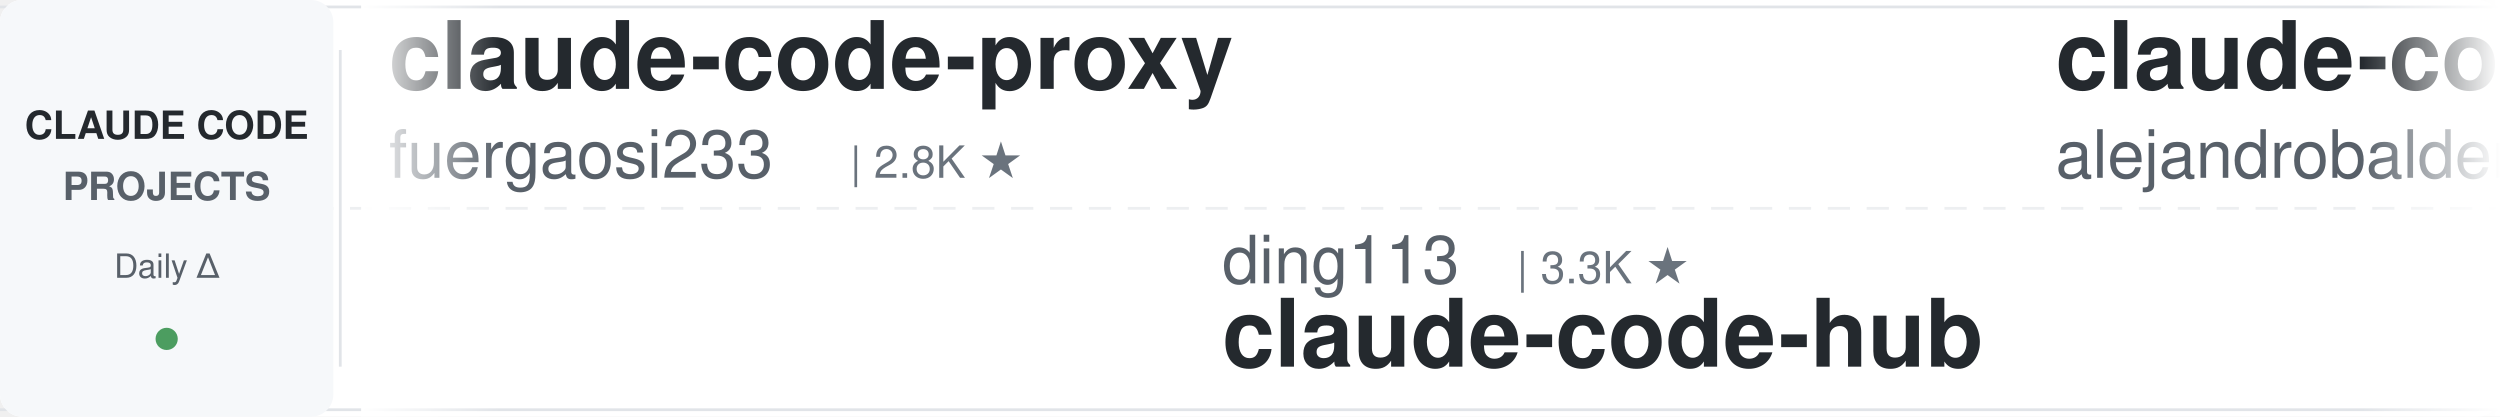
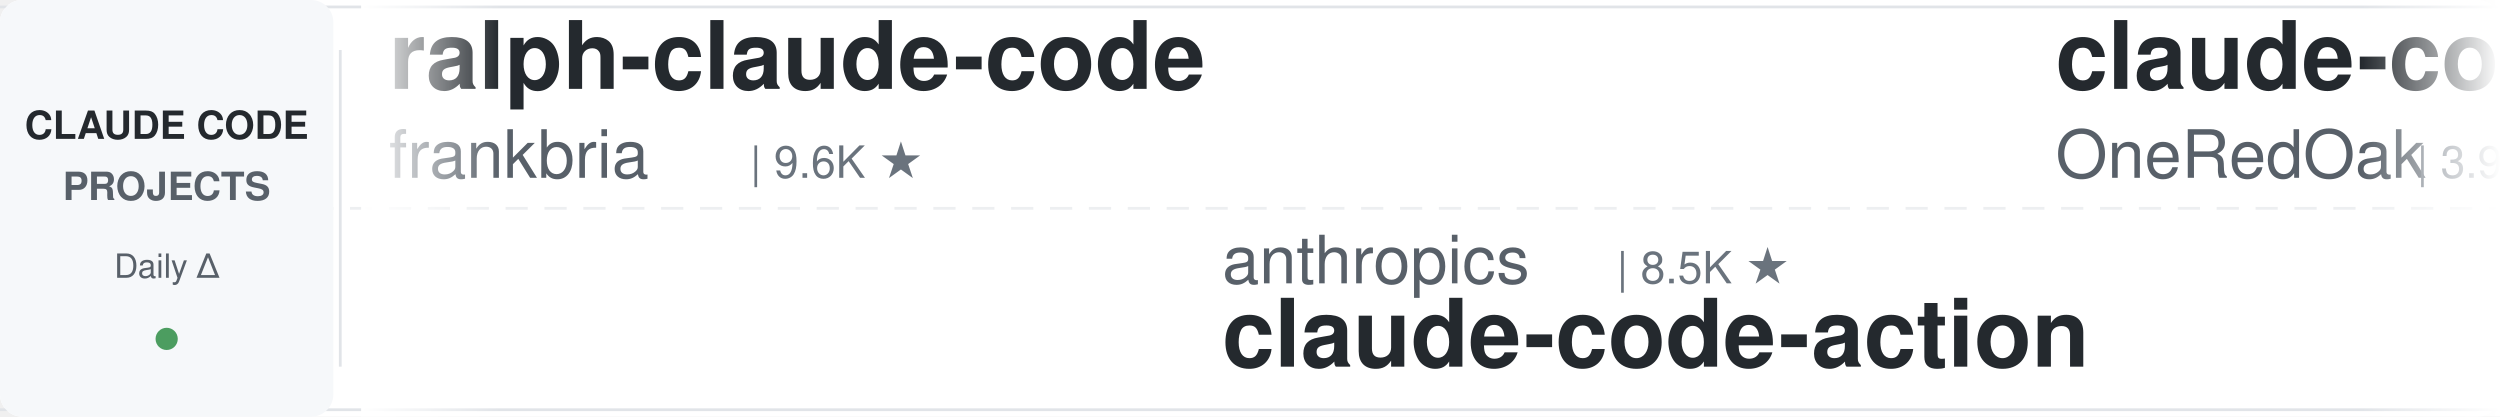
<svg xmlns="http://www.w3.org/2000/svg" width="900" height="150">
  <defs>
    <linearGradient id="leftFade" x1="0%" y1="0%" x2="100%" y2="0%">
      <stop offset="0%" style="stop-color:#ffffff;stop-opacity:1" />
      <stop offset="100%" style="stop-color:#ffffff;stop-opacity:0" />
    </linearGradient>
    <linearGradient id="rightFade" x1="0%" y1="0%" x2="100%" y2="0%">
      <stop offset="0%" style="stop-color:#ffffff;stop-opacity:0" />
      <stop offset="100%" style="stop-color:#ffffff;stop-opacity:1" />
    </linearGradient>
  </defs>
  <rect width="900" height="150" fill="#ffffff" rx="8" />
  <rect x="0" y="2" width="900" height="1" fill="#e1e4e8" />
  <rect x="0" y="147" width="900" height="1" fill="#e1e4e8" />
  <line x1="0" y1="75" x2="900" y2="75" stroke="#e1e4e8" stroke-width="1" stroke-dasharray="8 6" opacity="0.6" />
  <rect x="0" y="0" width="120" height="150" fill="#f6f8fa" rx="8" />
  <text x="60" y="50" font-family="-apple-system, BlinkMacSystemFont, 'Segoe UI', Helvetica, Arial, sans-serif" font-size="14" font-weight="600" fill="#24292e" text-anchor="middle">CLAUDE CODE</text>
  <text x="60" y="72" font-family="-apple-system, BlinkMacSystemFont, 'Segoe UI', Helvetica, Arial, sans-serif" font-size="14" font-weight="600" fill="#586069" text-anchor="middle">PROJECTS</text>
  <text x="60" y="100" font-family="-apple-system, BlinkMacSystemFont, 'Segoe UI', Helvetica, Arial, sans-serif" font-size="12" font-weight="500" fill="#586069" text-anchor="middle">Daily Δ</text>
  <circle cx="60" cy="122" r="4" fill="#22863a" opacity="0.8" />
  <rect x="122" y="18" width="1" height="114" fill="#e1e4e8" />
  <clipPath id="tickerClip">
    <rect x="130" y="0" width="770" height="150" />
  </clipPath>
  <g clip-path="url(#tickerClip)">
    <g id="tickerItems">
      <animateTransform attributeName="transform" attributeType="XML" type="translate" from="0 0" to="-3000 0" dur="54s" repeatCount="indefinite" />
      <g transform="translate(0, 0)">
-         <text x="140" y="32" font-family="-apple-system, BlinkMacSystemFont, 'Segoe UI', Helvetica, Arial, sans-serif" font-size="34" font-weight="600" fill="#24292e">claude-code-proxy</text>
-         <text x="140" y="64" font-family="-apple-system, BlinkMacSystemFont, 'Segoe UI', Helvetica, Arial, sans-serif" font-size="24" font-weight="400" fill="#586069">fuergaosi233</text>
-         <text x="306" y="64" font-family="-apple-system, BlinkMacSystemFont, 'Segoe UI', Helvetica, Arial, sans-serif" font-size="16" font-weight="500" fill="#6a737d">| 2.8K ★</text>
+         <text x="140" y="32" font-family="-apple-system, BlinkMacSystemFont, 'Segoe UI', Helvetica, Arial, sans-serif" font-size="34" font-weight="600" fill="#24292e">ralph-claude-code</text>
+         <text x="140" y="64" font-family="-apple-system, BlinkMacSystemFont, 'Segoe UI', Helvetica, Arial, sans-serif" font-size="24" font-weight="400" fill="#586069">frankbria</text>
+         <text x="270" y="64" font-family="-apple-system, BlinkMacSystemFont, 'Segoe UI', Helvetica, Arial, sans-serif" font-size="16" font-weight="500" fill="#6a737d">| 9.6K ★</text>
      </g>
      <g transform="translate(300, 0)">
-         <text x="140" y="102" font-family="-apple-system, BlinkMacSystemFont, 'Segoe UI', Helvetica, Arial, sans-serif" font-size="24" font-weight="400" fill="#586069">ding113</text>
-         <text x="246" y="102" font-family="-apple-system, BlinkMacSystemFont, 'Segoe UI', Helvetica, Arial, sans-serif" font-size="16" font-weight="500" fill="#6a737d">| 3.3K ★</text>
-         <text x="140" y="132" font-family="-apple-system, BlinkMacSystemFont, 'Segoe UI', Helvetica, Arial, sans-serif" font-size="34" font-weight="600" fill="#24292e">claude-code-hub</text>
+         <text x="140" y="102" font-family="-apple-system, BlinkMacSystemFont, 'Segoe UI', Helvetica, Arial, sans-serif" font-size="24" font-weight="400" fill="#586069">anthropics</text>
+         <text x="282" y="102" font-family="-apple-system, BlinkMacSystemFont, 'Segoe UI', Helvetica, Arial, sans-serif" font-size="16" font-weight="500" fill="#6a737d">| 8.5K ★</text>
+         <text x="140" y="132" font-family="-apple-system, BlinkMacSystemFont, 'Segoe UI', Helvetica, Arial, sans-serif" font-size="34" font-weight="600" fill="#24292e">claude-code-action</text>
      </g>
      <g transform="translate(600, 0)">
-         <text x="140" y="32" font-family="-apple-system, BlinkMacSystemFont, 'Segoe UI', Helvetica, Arial, sans-serif" font-size="34" font-weight="600" fill="#24292e">claude-code-from-source</text>
-         <text x="140" y="64" font-family="-apple-system, BlinkMacSystemFont, 'Segoe UI', Helvetica, Arial, sans-serif" font-size="24" font-weight="400" fill="#586069">alejandrobalderas</text>
-         <text x="366" y="64" font-family="-apple-system, BlinkMacSystemFont, 'Segoe UI', Helvetica, Arial, sans-serif" font-size="16" font-weight="500" fill="#6a737d">| 2.7K ★</text>
+         <text x="140" y="32" font-family="-apple-system, BlinkMacSystemFont, 'Segoe UI', Helvetica, Arial, sans-serif" font-size="34" font-weight="600" fill="#24292e">claude-code-workflows</text>
+         <text x="140" y="64" font-family="-apple-system, BlinkMacSystemFont, 'Segoe UI', Helvetica, Arial, sans-serif" font-size="24" font-weight="400" fill="#586069">OneRedOak</text>
+         <text x="270" y="64" font-family="-apple-system, BlinkMacSystemFont, 'Segoe UI', Helvetica, Arial, sans-serif" font-size="16" font-weight="500" fill="#6a737d">| 3.9K ★</text>
      </g>
      <g transform="translate(900, 0)">
-         <text x="140" y="102" font-family="-apple-system, BlinkMacSystemFont, 'Segoe UI', Helvetica, Arial, sans-serif" font-size="24" font-weight="400" fill="#586069">kodu-ai</text>
-         <text x="246" y="102" font-family="-apple-system, BlinkMacSystemFont, 'Segoe UI', Helvetica, Arial, sans-serif" font-size="16" font-weight="500" fill="#6a737d">| 5.2K ★</text>
-         <text x="140" y="132" font-family="-apple-system, BlinkMacSystemFont, 'Segoe UI', Helvetica, Arial, sans-serif" font-size="34" font-weight="600" fill="#24292e">claude-coder</text>
+         <text x="140" y="102" font-family="-apple-system, BlinkMacSystemFont, 'Segoe UI', Helvetica, Arial, sans-serif" font-size="24" font-weight="400" fill="#586069">AprilNEA</text>
+         <text x="258" y="102" font-family="-apple-system, BlinkMacSystemFont, 'Segoe UI', Helvetica, Arial, sans-serif" font-size="16" font-weight="500" fill="#6a737d">| 393 ★</text>
+         <text x="140" y="132" font-family="-apple-system, BlinkMacSystemFont, 'Segoe UI', Helvetica, Arial, sans-serif" font-size="34" font-weight="600" fill="#24292e">claude-code-source</text>
      </g>
      <g transform="translate(1200, 0)">
-         <text x="140" y="32" font-family="-apple-system, BlinkMacSystemFont, 'Segoe UI', Helvetica, Arial, sans-serif" font-size="34" font-weight="600" fill="#24292e">claude-code-source-build</text>
-         <text x="140" y="64" font-family="-apple-system, BlinkMacSystemFont, 'Segoe UI', Helvetica, Arial, sans-serif" font-size="24" font-weight="400" fill="#586069">andrew-kramer-inno</text>
-         <text x="378" y="64" font-family="-apple-system, BlinkMacSystemFont, 'Segoe UI', Helvetica, Arial, sans-serif" font-size="16" font-weight="500" fill="#6a737d">| 593 ★</text>
+         <text x="140" y="32" font-family="-apple-system, BlinkMacSystemFont, 'Segoe UI', Helvetica, Arial, sans-serif" font-size="34" font-weight="600" fill="#24292e">claude_code_src</text>
+         <text x="140" y="64" font-family="-apple-system, BlinkMacSystemFont, 'Segoe UI', Helvetica, Arial, sans-serif" font-size="24" font-weight="400" fill="#586069">ponponon</text>
+         <text x="258" y="64" font-family="-apple-system, BlinkMacSystemFont, 'Segoe UI', Helvetica, Arial, sans-serif" font-size="16" font-weight="500" fill="#6a737d">| 2.3K ★</text>
      </g>
      <g transform="translate(1500, 0)">
-         <text x="140" y="102" font-family="-apple-system, BlinkMacSystemFont, 'Segoe UI', Helvetica, Arial, sans-serif" font-size="24" font-weight="400" fill="#586069">huangjia2019</text>
-         <text x="306" y="102" font-family="-apple-system, BlinkMacSystemFont, 'Segoe UI', Helvetica, Arial, sans-serif" font-size="16" font-weight="500" fill="#6a737d">| 1.0K ★</text>
-         <text x="140" y="132" font-family="-apple-system, BlinkMacSystemFont, 'Segoe UI', Helvetica, Arial, sans-serif" font-size="34" font-weight="600" fill="#24292e">claude-code-engineering</text>
+         <text x="140" y="102" font-family="-apple-system, BlinkMacSystemFont, 'Segoe UI', Helvetica, Arial, sans-serif" font-size="24" font-weight="400" fill="#586069">VoltAgent</text>
+         <text x="270" y="102" font-family="-apple-system, BlinkMacSystemFont, 'Segoe UI', Helvetica, Arial, sans-serif" font-size="16" font-weight="500" fill="#6a737d">| 24.1K ★</text>
+         <text x="140" y="132" font-family="-apple-system, BlinkMacSystemFont, 'Segoe UI', Helvetica, Arial, sans-serif" font-size="34" font-weight="600" fill="#24292e">awesome-claude-code-suba...</text>
      </g>
      <g transform="translate(1800, 0)">
-         <text x="140" y="32" font-family="-apple-system, BlinkMacSystemFont, 'Segoe UI', Helvetica, Arial, sans-serif" font-size="34" font-weight="600" fill="#24292e">Claude-Code-Source-Study</text>
-         <text x="140" y="64" font-family="-apple-system, BlinkMacSystemFont, 'Segoe UI', Helvetica, Arial, sans-serif" font-size="24" font-weight="400" fill="#586069">luyao618</text>
-         <text x="258" y="64" font-family="-apple-system, BlinkMacSystemFont, 'Segoe UI', Helvetica, Arial, sans-serif" font-size="16" font-weight="500" fill="#6a737d">| 1.6K ★</text>
+         <text x="140" y="32" font-family="-apple-system, BlinkMacSystemFont, 'Segoe UI', Helvetica, Arial, sans-serif" font-size="34" font-weight="600" fill="#24292e">claude-code-video-toolki...</text>
+         <text x="140" y="64" font-family="-apple-system, BlinkMacSystemFont, 'Segoe UI', Helvetica, Arial, sans-serif" font-size="24" font-weight="400" fill="#586069">digitalsamba</text>
+         <text x="306" y="64" font-family="-apple-system, BlinkMacSystemFont, 'Segoe UI', Helvetica, Arial, sans-serif" font-size="16" font-weight="500" fill="#6a737d">| 1.9K ★</text>
      </g>
      <g transform="translate(2100, 0)">
-         <text x="140" y="102" font-family="-apple-system, BlinkMacSystemFont, 'Segoe UI', Helvetica, Arial, sans-serif" font-size="24" font-weight="400" fill="#586069">JrCx7scC</text>
-         <text x="258" y="102" font-family="-apple-system, BlinkMacSystemFont, 'Segoe UI', Helvetica, Arial, sans-serif" font-size="16" font-weight="500" fill="#6a737d">| 373 ★</text>
-         <text x="140" y="132" font-family="-apple-system, BlinkMacSystemFont, 'Segoe UI', Helvetica, Arial, sans-serif" font-size="34" font-weight="600" fill="#24292e">claude-code-source</text>
+         <text x="140" y="102" font-family="-apple-system, BlinkMacSystemFont, 'Segoe UI', Helvetica, Arial, sans-serif" font-size="24" font-weight="400" fill="#586069">andrew-kramer-inno</text>
+         <text x="378" y="102" font-family="-apple-system, BlinkMacSystemFont, 'Segoe UI', Helvetica, Arial, sans-serif" font-size="16" font-weight="500" fill="#6a737d">| 593 ★</text>
+         <text x="140" y="132" font-family="-apple-system, BlinkMacSystemFont, 'Segoe UI', Helvetica, Arial, sans-serif" font-size="34" font-weight="600" fill="#24292e">claude-code-source-build</text>
      </g>
      <g transform="translate(2400, 0)">
-         <text x="140" y="32" font-family="-apple-system, BlinkMacSystemFont, 'Segoe UI', Helvetica, Arial, sans-serif" font-size="34" font-weight="600" fill="#24292e">claude-code-ultimate-gui...</text>
-         <text x="140" y="64" font-family="-apple-system, BlinkMacSystemFont, 'Segoe UI', Helvetica, Arial, sans-serif" font-size="24" font-weight="400" fill="#586069">FlorianBruniaux</text>
-         <text x="342" y="64" font-family="-apple-system, BlinkMacSystemFont, 'Segoe UI', Helvetica, Arial, sans-serif" font-size="16" font-weight="500" fill="#6a737d">| 5.7K ★</text>
+         <text x="140" y="32" font-family="-apple-system, BlinkMacSystemFont, 'Segoe UI', Helvetica, Arial, sans-serif" font-size="34" font-weight="600" fill="#24292e">Auto-claude-code-researc...</text>
+         <text x="140" y="64" font-family="-apple-system, BlinkMacSystemFont, 'Segoe UI', Helvetica, Arial, sans-serif" font-size="24" font-weight="400" fill="#586069">wanshuiyin</text>
+         <text x="282" y="64" font-family="-apple-system, BlinkMacSystemFont, 'Segoe UI', Helvetica, Arial, sans-serif" font-size="16" font-weight="500" fill="#6a737d">| 14.4K ★</text>
      </g>
      <g transform="translate(2700, 0)">
-         <text x="140" y="102" font-family="-apple-system, BlinkMacSystemFont, 'Segoe UI', Helvetica, Arial, sans-serif" font-size="24" font-weight="400" fill="#586069">Yeachan-Heo</text>
-         <text x="294" y="102" font-family="-apple-system, BlinkMacSystemFont, 'Segoe UI', Helvetica, Arial, sans-serif" font-size="16" font-weight="500" fill="#6a737d">| 38.4K ★</text>
-         <text x="140" y="132" font-family="-apple-system, BlinkMacSystemFont, 'Segoe UI', Helvetica, Arial, sans-serif" font-size="34" font-weight="600" fill="#24292e">oh-my-claudecode</text>
+         <text x="140" y="102" font-family="-apple-system, BlinkMacSystemFont, 'Segoe UI', Helvetica, Arial, sans-serif" font-size="24" font-weight="400" fill="#586069">lintsinghua</text>
+         <text x="294" y="102" font-family="-apple-system, BlinkMacSystemFont, 'Segoe UI', Helvetica, Arial, sans-serif" font-size="16" font-weight="500" fill="#6a737d">| 4.1K ★</text>
+         <text x="140" y="132" font-family="-apple-system, BlinkMacSystemFont, 'Segoe UI', Helvetica, Arial, sans-serif" font-size="34" font-weight="600" fill="#24292e">claude-code-book</text>
      </g>
      <g transform="translate(3000, 0)">
-         <text x="140" y="32" font-family="-apple-system, BlinkMacSystemFont, 'Segoe UI', Helvetica, Arial, sans-serif" font-size="34" font-weight="600" fill="#24292e">claude-code-proxy</text>
-         <text x="140" y="64" font-family="-apple-system, BlinkMacSystemFont, 'Segoe UI', Helvetica, Arial, sans-serif" font-size="24" font-weight="400" fill="#586069">fuergaosi233</text>
-         <text x="306" y="64" font-family="-apple-system, BlinkMacSystemFont, 'Segoe UI', Helvetica, Arial, sans-serif" font-size="16" font-weight="500" fill="#6a737d">| 2.8K ★</text>
+         <text x="140" y="32" font-family="-apple-system, BlinkMacSystemFont, 'Segoe UI', Helvetica, Arial, sans-serif" font-size="34" font-weight="600" fill="#24292e">ralph-claude-code</text>
+         <text x="140" y="64" font-family="-apple-system, BlinkMacSystemFont, 'Segoe UI', Helvetica, Arial, sans-serif" font-size="24" font-weight="400" fill="#586069">frankbria</text>
+         <text x="270" y="64" font-family="-apple-system, BlinkMacSystemFont, 'Segoe UI', Helvetica, Arial, sans-serif" font-size="16" font-weight="500" fill="#6a737d">| 9.6K ★</text>
      </g>
      <g transform="translate(3300, 0)">
-         <text x="140" y="102" font-family="-apple-system, BlinkMacSystemFont, 'Segoe UI', Helvetica, Arial, sans-serif" font-size="24" font-weight="400" fill="#586069">ding113</text>
-         <text x="246" y="102" font-family="-apple-system, BlinkMacSystemFont, 'Segoe UI', Helvetica, Arial, sans-serif" font-size="16" font-weight="500" fill="#6a737d">| 3.3K ★</text>
-         <text x="140" y="132" font-family="-apple-system, BlinkMacSystemFont, 'Segoe UI', Helvetica, Arial, sans-serif" font-size="34" font-weight="600" fill="#24292e">claude-code-hub</text>
+         <text x="140" y="102" font-family="-apple-system, BlinkMacSystemFont, 'Segoe UI', Helvetica, Arial, sans-serif" font-size="24" font-weight="400" fill="#586069">anthropics</text>
+         <text x="282" y="102" font-family="-apple-system, BlinkMacSystemFont, 'Segoe UI', Helvetica, Arial, sans-serif" font-size="16" font-weight="500" fill="#6a737d">| 8.5K ★</text>
+         <text x="140" y="132" font-family="-apple-system, BlinkMacSystemFont, 'Segoe UI', Helvetica, Arial, sans-serif" font-size="34" font-weight="600" fill="#24292e">claude-code-action</text>
      </g>
      <g transform="translate(3600, 0)">
-         <text x="140" y="32" font-family="-apple-system, BlinkMacSystemFont, 'Segoe UI', Helvetica, Arial, sans-serif" font-size="34" font-weight="600" fill="#24292e">claude-code-from-source</text>
-         <text x="140" y="64" font-family="-apple-system, BlinkMacSystemFont, 'Segoe UI', Helvetica, Arial, sans-serif" font-size="24" font-weight="400" fill="#586069">alejandrobalderas</text>
-         <text x="366" y="64" font-family="-apple-system, BlinkMacSystemFont, 'Segoe UI', Helvetica, Arial, sans-serif" font-size="16" font-weight="500" fill="#6a737d">| 2.7K ★</text>
+         <text x="140" y="32" font-family="-apple-system, BlinkMacSystemFont, 'Segoe UI', Helvetica, Arial, sans-serif" font-size="34" font-weight="600" fill="#24292e">claude-code-workflows</text>
+         <text x="140" y="64" font-family="-apple-system, BlinkMacSystemFont, 'Segoe UI', Helvetica, Arial, sans-serif" font-size="24" font-weight="400" fill="#586069">OneRedOak</text>
+         <text x="270" y="64" font-family="-apple-system, BlinkMacSystemFont, 'Segoe UI', Helvetica, Arial, sans-serif" font-size="16" font-weight="500" fill="#6a737d">| 3.9K ★</text>
      </g>
      <g transform="translate(3900, 0)">
-         <text x="140" y="102" font-family="-apple-system, BlinkMacSystemFont, 'Segoe UI', Helvetica, Arial, sans-serif" font-size="24" font-weight="400" fill="#586069">kodu-ai</text>
-         <text x="246" y="102" font-family="-apple-system, BlinkMacSystemFont, 'Segoe UI', Helvetica, Arial, sans-serif" font-size="16" font-weight="500" fill="#6a737d">| 5.2K ★</text>
-         <text x="140" y="132" font-family="-apple-system, BlinkMacSystemFont, 'Segoe UI', Helvetica, Arial, sans-serif" font-size="34" font-weight="600" fill="#24292e">claude-coder</text>
+         <text x="140" y="102" font-family="-apple-system, BlinkMacSystemFont, 'Segoe UI', Helvetica, Arial, sans-serif" font-size="24" font-weight="400" fill="#586069">AprilNEA</text>
+         <text x="258" y="102" font-family="-apple-system, BlinkMacSystemFont, 'Segoe UI', Helvetica, Arial, sans-serif" font-size="16" font-weight="500" fill="#6a737d">| 393 ★</text>
+         <text x="140" y="132" font-family="-apple-system, BlinkMacSystemFont, 'Segoe UI', Helvetica, Arial, sans-serif" font-size="34" font-weight="600" fill="#24292e">claude-code-source</text>
      </g>
    </g>
  </g>
  <rect x="130" y="0" width="50" height="150" fill="url(#leftFade)" />
  <rect x="850" y="0" width="50" height="150" fill="url(#rightFade)" />
</svg>
